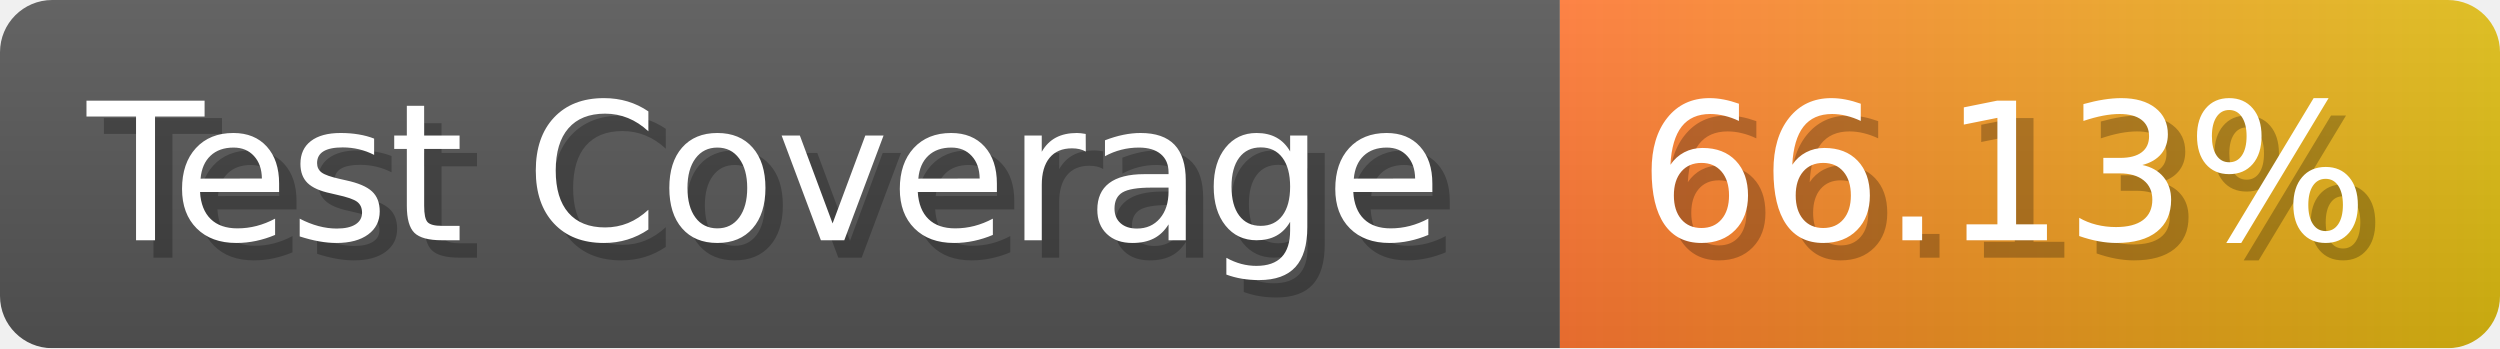
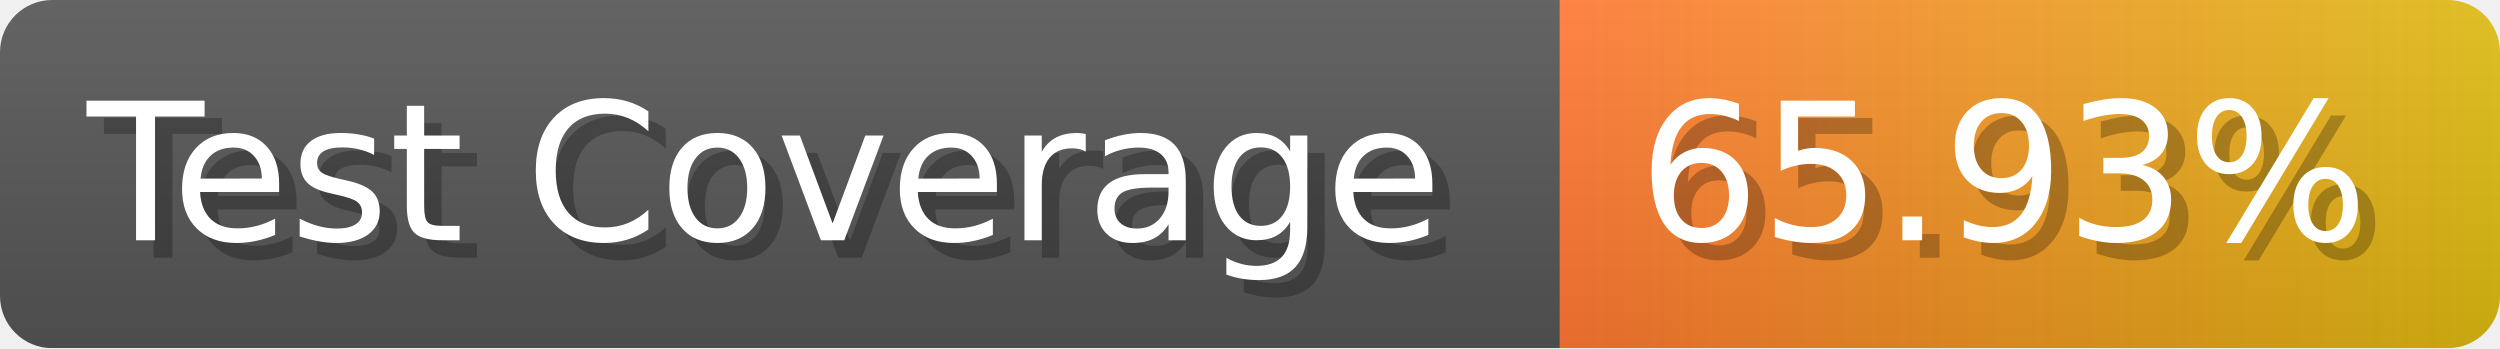
- <svg xmlns="http://www.w3.org/2000/svg" width="143.6" height="20" viewBox="0 0 1436 200" role="img" aria-label="Test Coverage: 66.13%">
+ <svg xmlns="http://www.w3.org/2000/svg" width="143.6" height="20" viewBox="0 0 1436 200" role="img" aria-label="Test Coverage: 65.93%">
  <linearGradient id="a" x2="0" y2="100%">
    <stop offset="0" stop-opacity=".1" stop-color="#EEE" />
    <stop offset="1" stop-opacity=".1" />
  </linearGradient>
  <mask id="m">
    <rect width="1436" height="200" rx="30" fill="#FFF" />
  </mask>
  <g mask="url(#m)">
    <rect width="896" height="200" fill="#555" />
    <rect width="540" height="200" fill="url(#x)" x="896" />
    <rect width="1436" height="200" fill="url(#a)" />
  </g>
  <g aria-hidden="true" fill="#fff" text-anchor="start" font-family="Verdana,DejaVu Sans,sans-serif" font-size="110">
    <text x="60" y="148" textLength="796" fill="#000" opacity="0.25">Test Coverage</text>
    <text x="50" y="138" textLength="796">Test Coverage</text>
-     <text x="951" y="148" textLength="440" fill="#000" opacity="0.25">66.13%</text>
-     <text x="941" y="138" textLength="440">66.13%</text>
+     <text x="951" y="148" textLength="440" fill="#000" opacity="0.25">65.93%</text>
+     <text x="941" y="138" textLength="440">65.93%</text>
  </g>
  <linearGradient id="x" x1="0%" y1="0%" x2="100%" y2="0%">
    <stop offset="0%" style="stop-color:#F73" />
    <stop offset="100%" style="stop-color:#DB1" />
  </linearGradient>
</svg>
